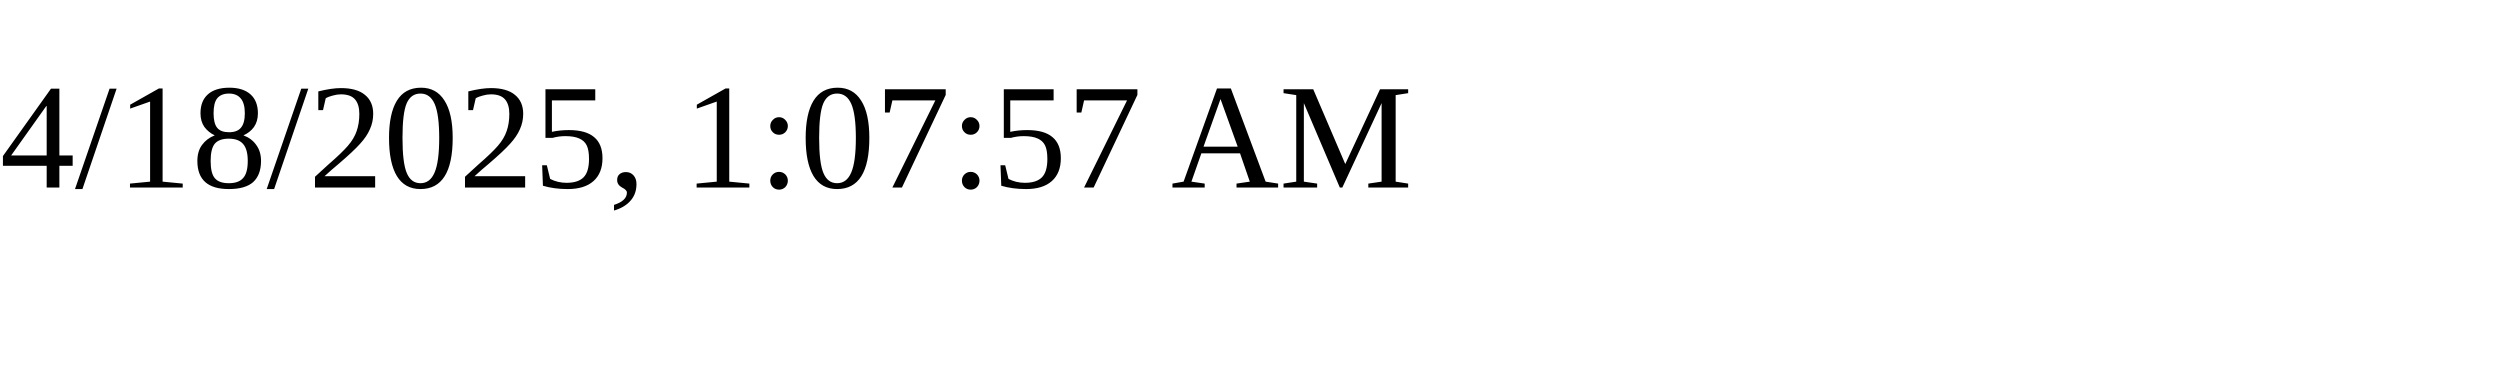
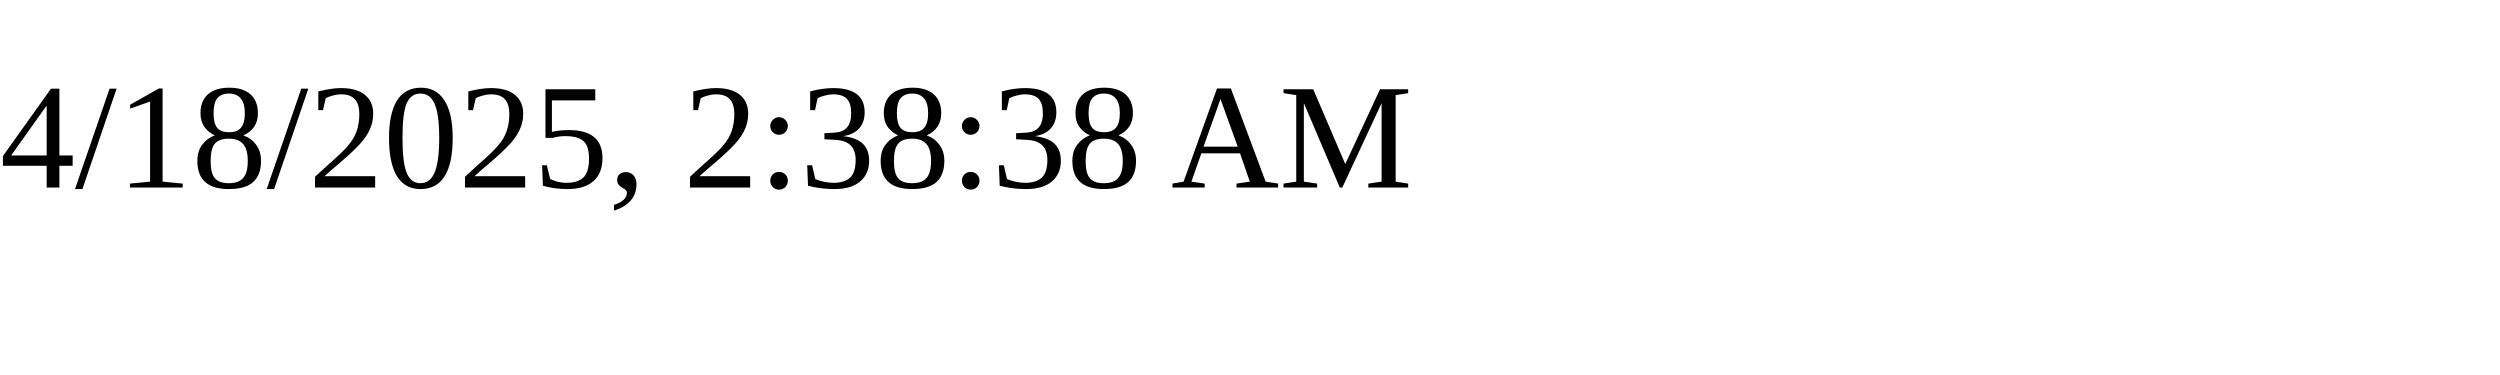
<svg xmlns="http://www.w3.org/2000/svg" height="30" width="200">
-   <text x="0" y="15">4/18/2025, 1:07:57 AM</text>
+   <text x="0" y="15">4/18/2025, 2:38:38 AM</text>
</svg>
